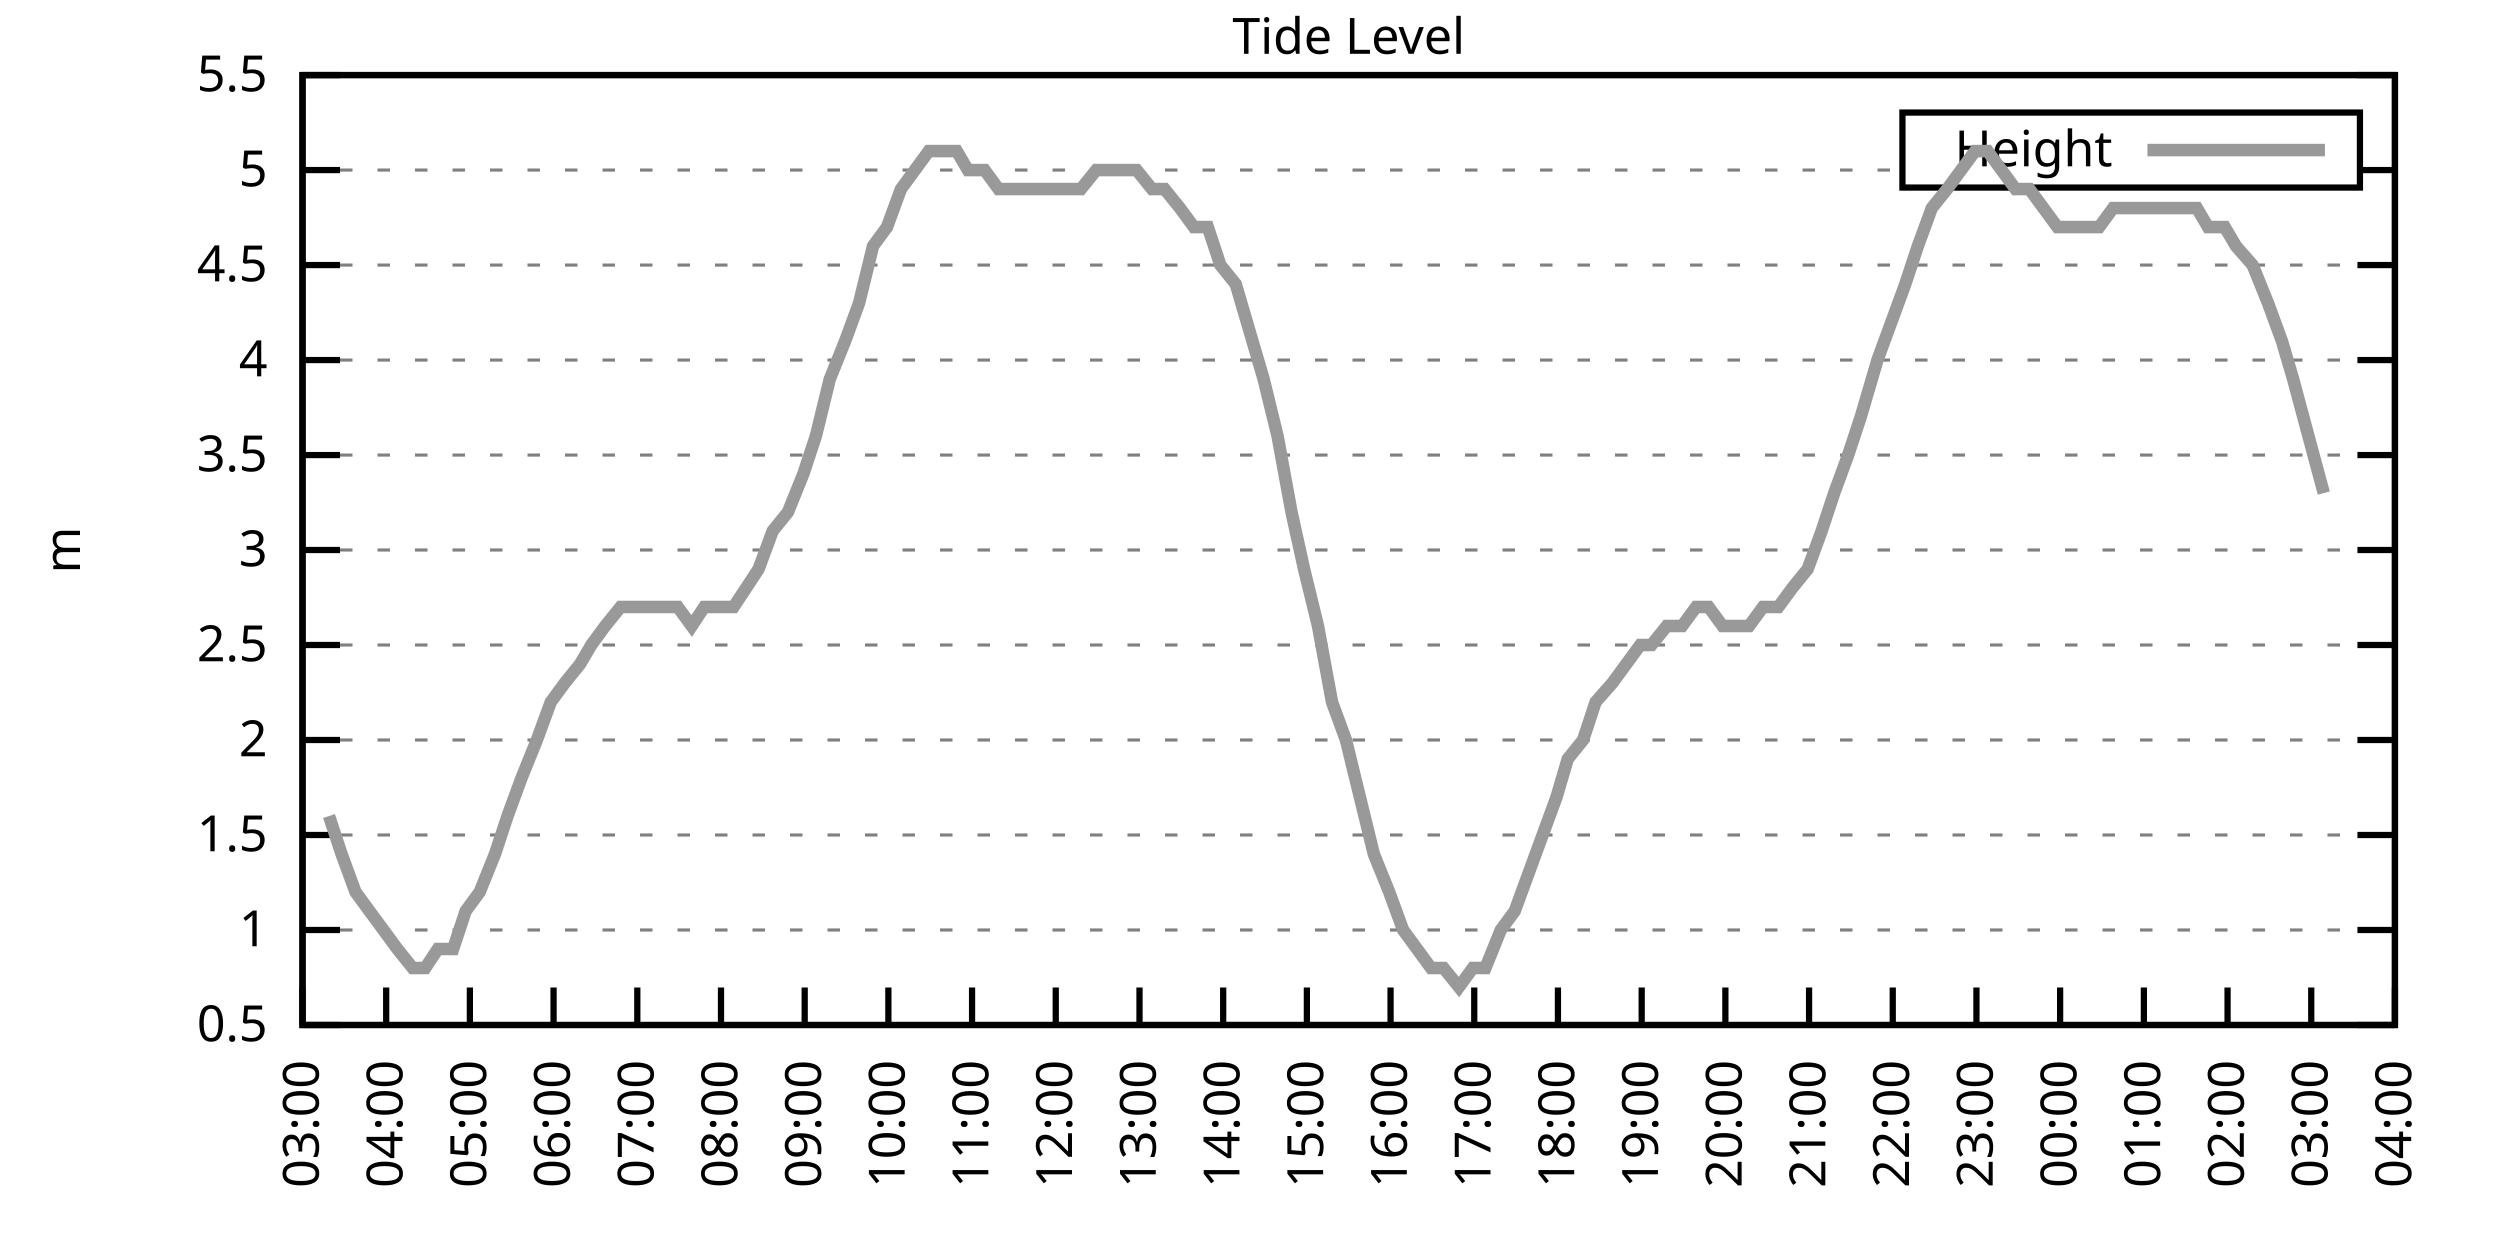
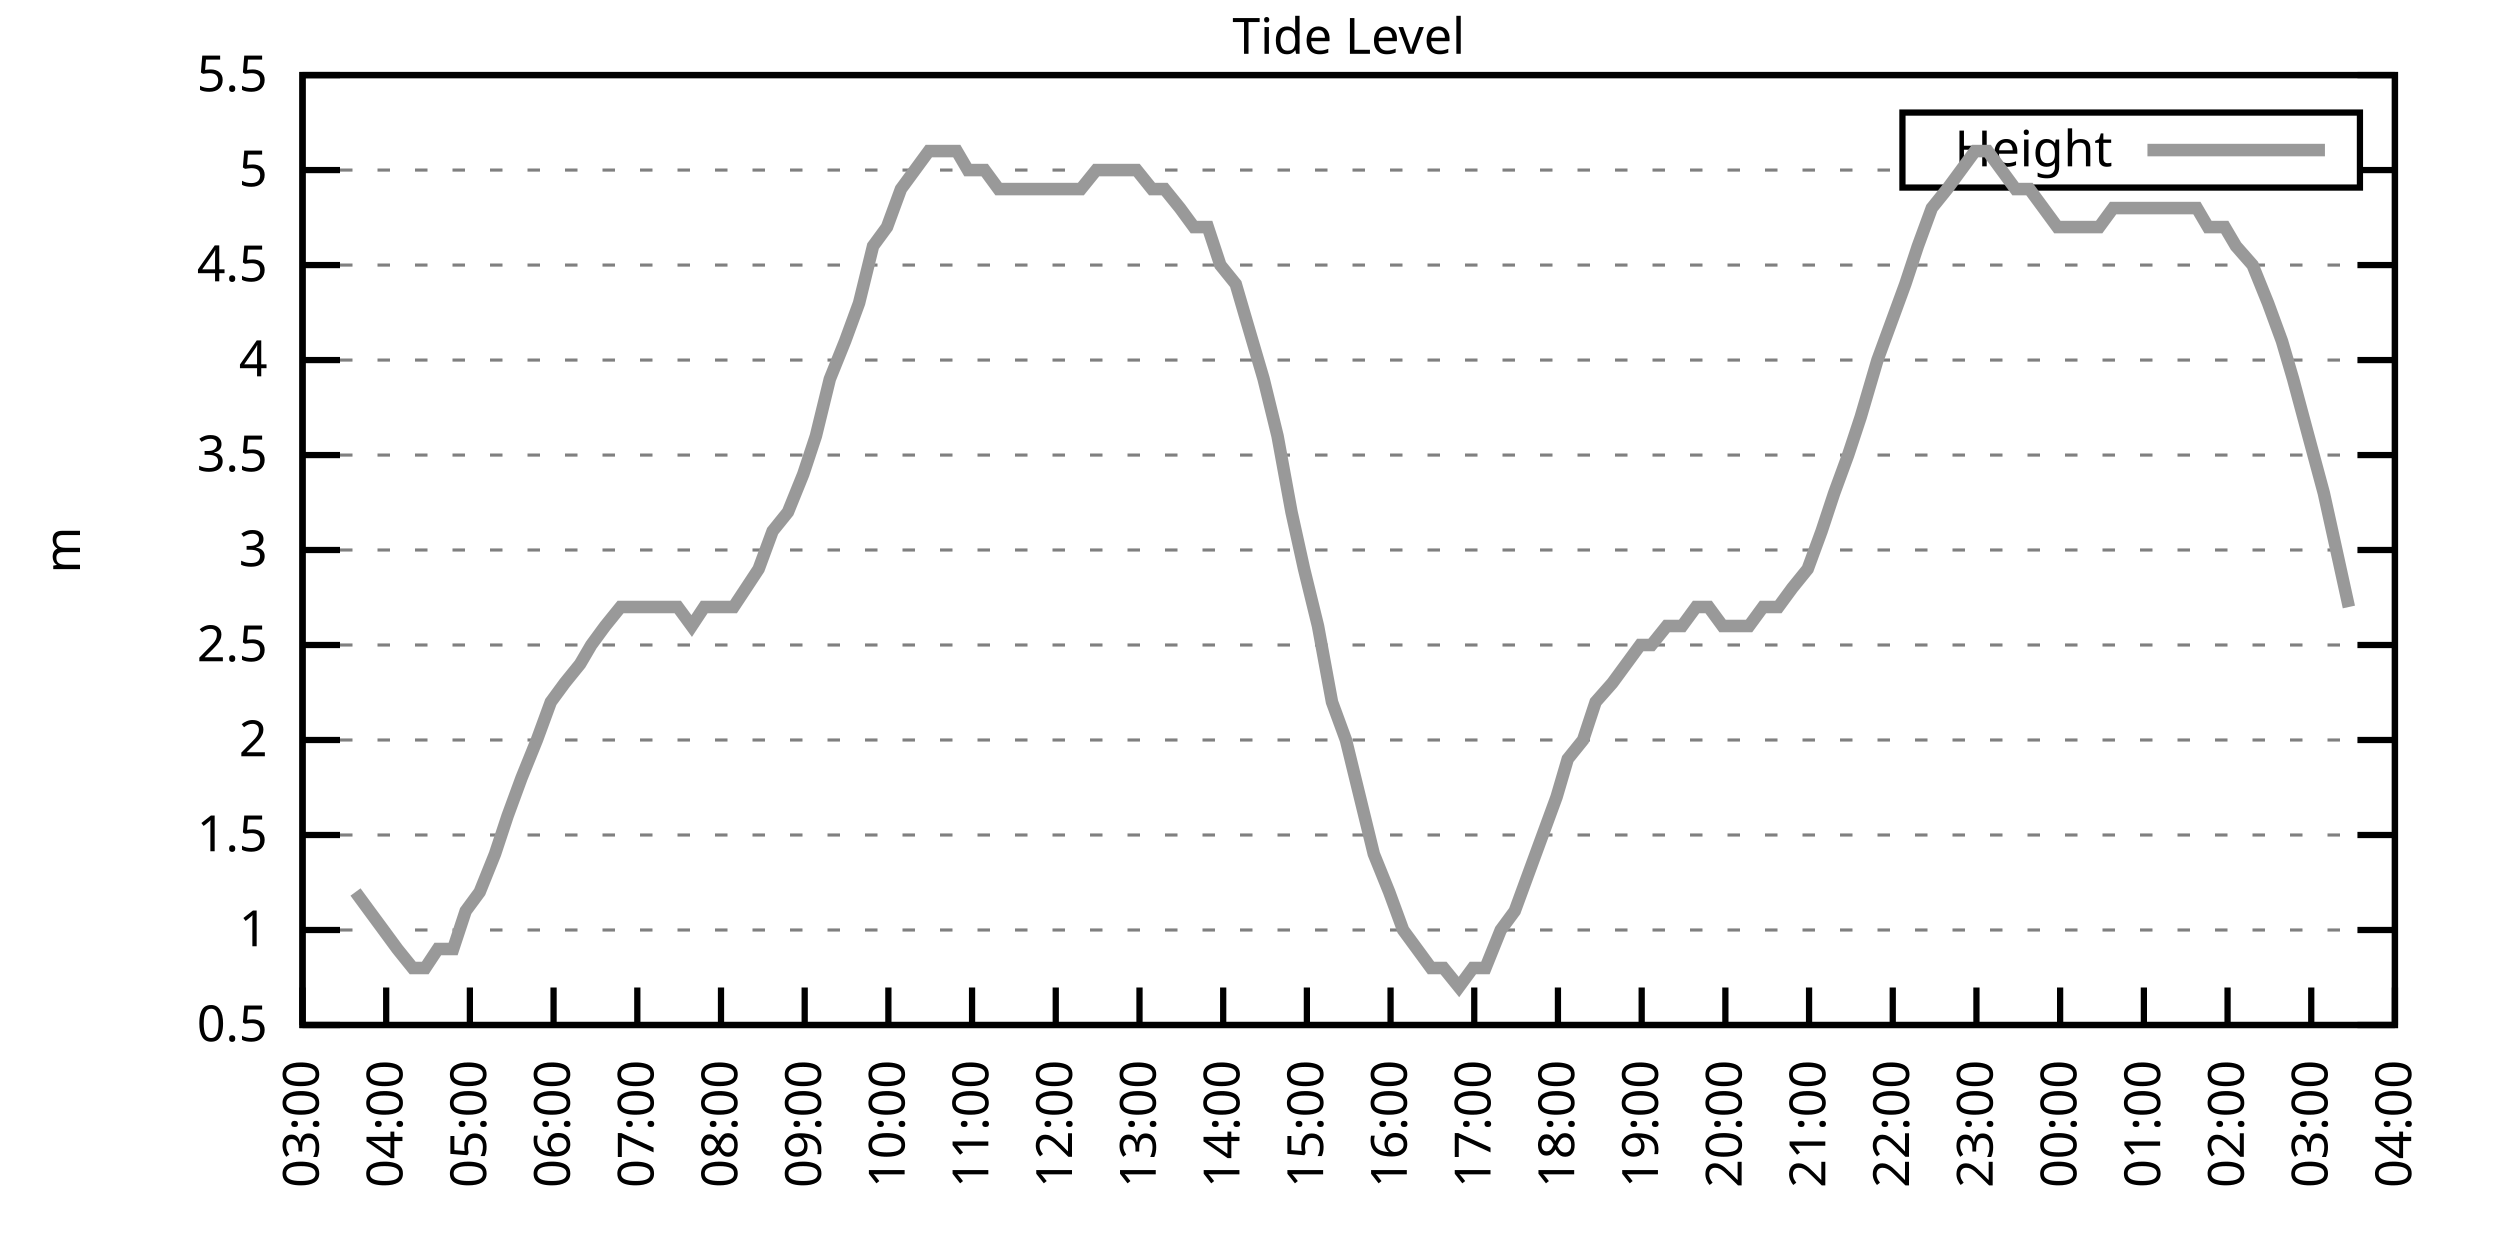
<svg xmlns="http://www.w3.org/2000/svg" xmlns:xlink="http://www.w3.org/1999/xlink" width="400" height="200" viewBox="0 0 400 200">
  <g id="gnuplot_canvas">
    <rect x="0" y="0" width="400" height="200" fill="none" />
    <defs>
      <circle id="gpDot" r="0.5" stroke-width="0.5" stroke="currentColor" />
      <path id="gpPt0" stroke-width="0.333" stroke="currentColor" d="M-1,0 h2 M0,-1 v2" />
      <path id="gpPt1" stroke-width="0.333" stroke="currentColor" d="M-1,-1 L1,1 M1,-1 L-1,1" />
      <path id="gpPt2" stroke-width="0.333" stroke="currentColor" d="M-1,0 L1,0 M0,-1 L0,1 M-1,-1 L1,1 M-1,1 L1,-1" />
      <rect id="gpPt3" stroke-width="0.333" stroke="currentColor" x="-1" y="-1" width="2" height="2" />
      <rect id="gpPt4" stroke-width="0.333" stroke="currentColor" fill="currentColor" x="-1" y="-1" width="2" height="2" />
      <circle id="gpPt5" stroke-width="0.333" stroke="currentColor" cx="0" cy="0" r="1" />
      <use xlink:href="#gpPt5" id="gpPt6" fill="currentColor" stroke="none" />
      <path id="gpPt7" stroke-width="0.333" stroke="currentColor" d="M0,-1.33 L-1.33,0.67 L1.33,0.67 z" />
      <use xlink:href="#gpPt7" id="gpPt8" fill="currentColor" stroke="none" />
      <use xlink:href="#gpPt7" id="gpPt9" stroke="currentColor" transform="rotate(180)" />
      <use xlink:href="#gpPt9" id="gpPt10" fill="currentColor" stroke="none" />
      <use xlink:href="#gpPt3" id="gpPt11" stroke="currentColor" transform="rotate(45)" />
      <use xlink:href="#gpPt11" id="gpPt12" fill="currentColor" stroke="none" />
      <path id="gpPt13" stroke-width="0.333" stroke="currentColor" d="M0,1.330 L1.265,0.411 L0.782,-1.067 L-0.782,-1.076 L-1.265,0.411 z" />
      <use xlink:href="#gpPt13" id="gpPt14" fill="currentColor" stroke="none" />
      <filter id="textbox" filterUnits="objectBoundingBox" x="0" y="0" height="1" width="1">
        <feFlood flood-color="white" flood-opacity="1" result="bgnd" />
        <feComposite in="SourceGraphic" in2="bgnd" operator="atop" />
      </filter>
      <filter id="greybox" filterUnits="objectBoundingBox" x="0" y="0" height="1" width="1">
        <feFlood flood-color="lightgrey" flood-opacity="1" result="grey" />
        <feComposite in="SourceGraphic" in2="grey" operator="atop" />
      </filter>
    </defs>
    <g fill="none" color="white" stroke="currentColor" stroke-width="1.00" stroke-linecap="butt" stroke-linejoin="miter">
</g>
    <g fill="none" color="black" stroke="currentColor" stroke-width="1.00" stroke-linecap="butt" stroke-linejoin="miter">
      <g stroke="none" shape-rendering="crispEdges">
        <polygon fill="rgb(255, 255, 255)" points="48.40,164.00 383.18,164.00 383.18,12.02 48.40,12.02 " />
      </g>
    </g>
    <g fill="none" color="black" stroke="currentColor" stroke-width="1.00" stroke-linecap="butt" stroke-linejoin="miter">
</g>
    <g fill="none" color="black" stroke="black" stroke-width="0.50" stroke-linecap="butt" stroke-linejoin="miter">
</g>
    <g fill="none" color="gray" stroke="currentColor" stroke-width="0.50" stroke-linecap="butt" stroke-linejoin="miter">
      <path stroke="gray" stroke-dasharray="2,4" class="gridline" d="M48.40,164.00 L383.19,164.00  " />
    </g>
    <g fill="none" color="gray" stroke="gray" stroke-width="1.00" stroke-linecap="butt" stroke-linejoin="miter">
</g>
    <g fill="none" color="black" stroke="currentColor" stroke-width="1.00" stroke-linecap="butt" stroke-linejoin="miter">
      <path stroke="black" d="M48.40,164.00 L54.40,164.00 M383.19,164.00 L377.19,164.00  " />
      <g transform="translate(42.80,166.60)" stroke="none" fill="black" font-family="Sans" font-size="8.00" text-anchor="end">
        <text>
          <tspan font-family="Sans"> 0.5</tspan>
        </text>
      </g>
    </g>
    <g fill="none" color="black" stroke="currentColor" stroke-width="1.00" stroke-linecap="butt" stroke-linejoin="miter">
</g>
    <g fill="none" color="black" stroke="black" stroke-width="0.50" stroke-linecap="butt" stroke-linejoin="miter">
</g>
    <g fill="none" color="gray" stroke="currentColor" stroke-width="0.50" stroke-linecap="butt" stroke-linejoin="miter">
      <path stroke="gray" stroke-dasharray="2,4" class="gridline" d="M48.40,148.80 L383.19,148.80  " />
    </g>
    <g fill="none" color="gray" stroke="gray" stroke-width="1.00" stroke-linecap="butt" stroke-linejoin="miter">
</g>
    <g fill="none" color="black" stroke="currentColor" stroke-width="1.00" stroke-linecap="butt" stroke-linejoin="miter">
      <path stroke="black" d="M48.40,148.80 L54.40,148.80 M383.19,148.80 L377.19,148.80  " />
      <g transform="translate(42.80,151.40)" stroke="none" fill="black" font-family="Sans" font-size="8.00" text-anchor="end">
        <text>
          <tspan font-family="Sans"> 1</tspan>
        </text>
      </g>
    </g>
    <g fill="none" color="black" stroke="currentColor" stroke-width="1.00" stroke-linecap="butt" stroke-linejoin="miter">
</g>
    <g fill="none" color="black" stroke="black" stroke-width="0.50" stroke-linecap="butt" stroke-linejoin="miter">
</g>
    <g fill="none" color="gray" stroke="currentColor" stroke-width="0.50" stroke-linecap="butt" stroke-linejoin="miter">
      <path stroke="gray" stroke-dasharray="2,4" class="gridline" d="M48.40,133.60 L383.19,133.60  " />
    </g>
    <g fill="none" color="gray" stroke="gray" stroke-width="1.00" stroke-linecap="butt" stroke-linejoin="miter">
</g>
    <g fill="none" color="black" stroke="currentColor" stroke-width="1.00" stroke-linecap="butt" stroke-linejoin="miter">
      <path stroke="black" d="M48.40,133.60 L54.40,133.60 M383.19,133.60 L377.19,133.60  " />
      <g transform="translate(42.80,136.20)" stroke="none" fill="black" font-family="Sans" font-size="8.00" text-anchor="end">
        <text>
          <tspan font-family="Sans"> 1.5</tspan>
        </text>
      </g>
    </g>
    <g fill="none" color="black" stroke="currentColor" stroke-width="1.00" stroke-linecap="butt" stroke-linejoin="miter">
</g>
    <g fill="none" color="black" stroke="black" stroke-width="0.50" stroke-linecap="butt" stroke-linejoin="miter">
</g>
    <g fill="none" color="gray" stroke="currentColor" stroke-width="0.50" stroke-linecap="butt" stroke-linejoin="miter">
      <path stroke="gray" stroke-dasharray="2,4" class="gridline" d="M48.40,118.40 L383.19,118.40  " />
    </g>
    <g fill="none" color="gray" stroke="gray" stroke-width="1.00" stroke-linecap="butt" stroke-linejoin="miter">
</g>
    <g fill="none" color="black" stroke="currentColor" stroke-width="1.00" stroke-linecap="butt" stroke-linejoin="miter">
      <path stroke="black" d="M48.40,118.40 L54.40,118.40 M383.19,118.40 L377.19,118.40  " />
      <g transform="translate(42.80,121.00)" stroke="none" fill="black" font-family="Sans" font-size="8.00" text-anchor="end">
        <text>
          <tspan font-family="Sans"> 2</tspan>
        </text>
      </g>
    </g>
    <g fill="none" color="black" stroke="currentColor" stroke-width="1.00" stroke-linecap="butt" stroke-linejoin="miter">
</g>
    <g fill="none" color="black" stroke="black" stroke-width="0.50" stroke-linecap="butt" stroke-linejoin="miter">
</g>
    <g fill="none" color="gray" stroke="currentColor" stroke-width="0.50" stroke-linecap="butt" stroke-linejoin="miter">
      <path stroke="gray" stroke-dasharray="2,4" class="gridline" d="M48.40,103.20 L383.19,103.20  " />
    </g>
    <g fill="none" color="gray" stroke="gray" stroke-width="1.00" stroke-linecap="butt" stroke-linejoin="miter">
</g>
    <g fill="none" color="black" stroke="currentColor" stroke-width="1.00" stroke-linecap="butt" stroke-linejoin="miter">
      <path stroke="black" d="M48.40,103.20 L54.40,103.20 M383.19,103.20 L377.19,103.20  " />
      <g transform="translate(42.80,105.80)" stroke="none" fill="black" font-family="Sans" font-size="8.00" text-anchor="end">
        <text>
          <tspan font-family="Sans"> 2.5</tspan>
        </text>
      </g>
    </g>
    <g fill="none" color="black" stroke="currentColor" stroke-width="1.00" stroke-linecap="butt" stroke-linejoin="miter">
</g>
    <g fill="none" color="black" stroke="black" stroke-width="0.50" stroke-linecap="butt" stroke-linejoin="miter">
</g>
    <g fill="none" color="gray" stroke="currentColor" stroke-width="0.50" stroke-linecap="butt" stroke-linejoin="miter">
      <path stroke="gray" stroke-dasharray="2,4" class="gridline" d="M48.40,88.00 L383.19,88.00  " />
    </g>
    <g fill="none" color="gray" stroke="gray" stroke-width="1.00" stroke-linecap="butt" stroke-linejoin="miter">
</g>
    <g fill="none" color="black" stroke="currentColor" stroke-width="1.00" stroke-linecap="butt" stroke-linejoin="miter">
      <path stroke="black" d="M48.40,88.00 L54.40,88.00 M383.19,88.00 L377.19,88.00  " />
      <g transform="translate(42.80,90.60)" stroke="none" fill="black" font-family="Sans" font-size="8.00" text-anchor="end">
        <text>
          <tspan font-family="Sans"> 3</tspan>
        </text>
      </g>
    </g>
    <g fill="none" color="black" stroke="currentColor" stroke-width="1.00" stroke-linecap="butt" stroke-linejoin="miter">
</g>
    <g fill="none" color="black" stroke="black" stroke-width="0.50" stroke-linecap="butt" stroke-linejoin="miter">
</g>
    <g fill="none" color="gray" stroke="currentColor" stroke-width="0.50" stroke-linecap="butt" stroke-linejoin="miter">
      <path stroke="gray" stroke-dasharray="2,4" class="gridline" d="M48.40,72.81 L383.19,72.81  " />
    </g>
    <g fill="none" color="gray" stroke="gray" stroke-width="1.00" stroke-linecap="butt" stroke-linejoin="miter">
</g>
    <g fill="none" color="black" stroke="currentColor" stroke-width="1.00" stroke-linecap="butt" stroke-linejoin="miter">
      <path stroke="black" d="M48.40,72.81 L54.40,72.81 M383.19,72.81 L377.19,72.81  " />
      <g transform="translate(42.80,75.41)" stroke="none" fill="black" font-family="Sans" font-size="8.00" text-anchor="end">
        <text>
          <tspan font-family="Sans"> 3.5</tspan>
        </text>
      </g>
    </g>
    <g fill="none" color="black" stroke="currentColor" stroke-width="1.00" stroke-linecap="butt" stroke-linejoin="miter">
</g>
    <g fill="none" color="black" stroke="black" stroke-width="0.50" stroke-linecap="butt" stroke-linejoin="miter">
</g>
    <g fill="none" color="gray" stroke="currentColor" stroke-width="0.50" stroke-linecap="butt" stroke-linejoin="miter">
      <path stroke="gray" stroke-dasharray="2,4" class="gridline" d="M48.40,57.61 L383.19,57.61  " />
    </g>
    <g fill="none" color="gray" stroke="gray" stroke-width="1.00" stroke-linecap="butt" stroke-linejoin="miter">
</g>
    <g fill="none" color="black" stroke="currentColor" stroke-width="1.00" stroke-linecap="butt" stroke-linejoin="miter">
      <path stroke="black" d="M48.40,57.61 L54.40,57.61 M383.19,57.61 L377.19,57.61  " />
      <g transform="translate(42.80,60.21)" stroke="none" fill="black" font-family="Sans" font-size="8.00" text-anchor="end">
        <text>
          <tspan font-family="Sans"> 4</tspan>
        </text>
      </g>
    </g>
    <g fill="none" color="black" stroke="currentColor" stroke-width="1.00" stroke-linecap="butt" stroke-linejoin="miter">
</g>
    <g fill="none" color="black" stroke="black" stroke-width="0.50" stroke-linecap="butt" stroke-linejoin="miter">
</g>
    <g fill="none" color="gray" stroke="currentColor" stroke-width="0.50" stroke-linecap="butt" stroke-linejoin="miter">
      <path stroke="gray" stroke-dasharray="2,4" class="gridline" d="M48.40,42.41 L383.19,42.41  " />
    </g>
    <g fill="none" color="gray" stroke="gray" stroke-width="1.00" stroke-linecap="butt" stroke-linejoin="miter">
</g>
    <g fill="none" color="black" stroke="currentColor" stroke-width="1.00" stroke-linecap="butt" stroke-linejoin="miter">
      <path stroke="black" d="M48.40,42.41 L54.40,42.41 M383.19,42.41 L377.19,42.41  " />
      <g transform="translate(42.80,45.01)" stroke="none" fill="black" font-family="Sans" font-size="8.00" text-anchor="end">
        <text>
          <tspan font-family="Sans"> 4.5</tspan>
        </text>
      </g>
    </g>
    <g fill="none" color="black" stroke="currentColor" stroke-width="1.00" stroke-linecap="butt" stroke-linejoin="miter">
</g>
    <g fill="none" color="black" stroke="black" stroke-width="0.50" stroke-linecap="butt" stroke-linejoin="miter">
</g>
    <g fill="none" color="gray" stroke="currentColor" stroke-width="0.50" stroke-linecap="butt" stroke-linejoin="miter">
      <path stroke="gray" stroke-dasharray="2,4" class="gridline" d="M48.40,27.21 L304.39,27.21 M377.59,27.21 L383.19,27.21  " />
    </g>
    <g fill="none" color="gray" stroke="gray" stroke-width="1.00" stroke-linecap="butt" stroke-linejoin="miter">
</g>
    <g fill="none" color="black" stroke="currentColor" stroke-width="1.00" stroke-linecap="butt" stroke-linejoin="miter">
      <path stroke="black" d="M48.40,27.21 L54.40,27.21 M383.19,27.21 L377.19,27.21  " />
      <g transform="translate(42.80,29.81)" stroke="none" fill="black" font-family="Sans" font-size="8.00" text-anchor="end">
        <text>
          <tspan font-family="Sans"> 5</tspan>
        </text>
      </g>
    </g>
    <g fill="none" color="black" stroke="currentColor" stroke-width="1.00" stroke-linecap="butt" stroke-linejoin="miter">
</g>
    <g fill="none" color="black" stroke="black" stroke-width="0.50" stroke-linecap="butt" stroke-linejoin="miter">
</g>
    <g fill="none" color="gray" stroke="currentColor" stroke-width="0.50" stroke-linecap="butt" stroke-linejoin="miter">
      <path stroke="gray" stroke-dasharray="2,4" class="gridline" d="M48.40,12.01 L383.19,12.01  " />
    </g>
    <g fill="none" color="gray" stroke="gray" stroke-width="1.00" stroke-linecap="butt" stroke-linejoin="miter">
</g>
    <g fill="none" color="black" stroke="currentColor" stroke-width="1.00" stroke-linecap="butt" stroke-linejoin="miter">
      <path stroke="black" d="M48.40,12.01 L54.40,12.01 M383.19,12.01 L377.19,12.01  " />
      <g transform="translate(42.80,14.61)" stroke="none" fill="black" font-family="Sans" font-size="8.00" text-anchor="end">
        <text>
          <tspan font-family="Sans"> 5.5</tspan>
        </text>
      </g>
    </g>
    <g fill="none" color="black" stroke="currentColor" stroke-width="1.00" stroke-linecap="butt" stroke-linejoin="miter">
      <path stroke="black" d="M48.40,164.00 L48.40,158.00  " />
      <g transform="translate(51.00,169.60) rotate(270.00)" stroke="none" fill="black" font-family="Sans" font-size="8.00" text-anchor="end">
        <text>
          <tspan font-family="Sans">03:00</tspan>
        </text>
      </g>
    </g>
    <g fill="none" color="black" stroke="currentColor" stroke-width="1.00" stroke-linecap="butt" stroke-linejoin="miter">
      <path stroke="black" d="M61.79,164.00 L61.79,158.00  " />
      <g transform="translate(64.39,169.60) rotate(270.00)" stroke="none" fill="black" font-family="Sans" font-size="8.00" text-anchor="end">
        <text>
          <tspan font-family="Sans">04:00</tspan>
        </text>
      </g>
    </g>
    <g fill="none" color="black" stroke="currentColor" stroke-width="1.00" stroke-linecap="butt" stroke-linejoin="miter">
      <path stroke="black" d="M75.18,164.00 L75.18,158.00  " />
      <g transform="translate(77.78,169.60) rotate(270.00)" stroke="none" fill="black" font-family="Sans" font-size="8.00" text-anchor="end">
        <text>
          <tspan font-family="Sans">05:00</tspan>
        </text>
      </g>
    </g>
    <g fill="none" color="black" stroke="currentColor" stroke-width="1.00" stroke-linecap="butt" stroke-linejoin="miter">
      <path stroke="black" d="M88.57,164.00 L88.57,158.00  " />
      <g transform="translate(91.17,169.60) rotate(270.00)" stroke="none" fill="black" font-family="Sans" font-size="8.00" text-anchor="end">
        <text>
          <tspan font-family="Sans">06:00</tspan>
        </text>
      </g>
    </g>
    <g fill="none" color="black" stroke="currentColor" stroke-width="1.00" stroke-linecap="butt" stroke-linejoin="miter">
      <path stroke="black" d="M101.97,164.00 L101.97,158.00  " />
      <g transform="translate(104.57,169.60) rotate(270.00)" stroke="none" fill="black" font-family="Sans" font-size="8.00" text-anchor="end">
        <text>
          <tspan font-family="Sans">07:00</tspan>
        </text>
      </g>
    </g>
    <g fill="none" color="black" stroke="currentColor" stroke-width="1.00" stroke-linecap="butt" stroke-linejoin="miter">
      <path stroke="black" d="M115.36,164.00 L115.36,158.00  " />
      <g transform="translate(117.96,169.60) rotate(270.00)" stroke="none" fill="black" font-family="Sans" font-size="8.00" text-anchor="end">
        <text>
          <tspan font-family="Sans">08:00</tspan>
        </text>
      </g>
    </g>
    <g fill="none" color="black" stroke="currentColor" stroke-width="1.00" stroke-linecap="butt" stroke-linejoin="miter">
      <path stroke="black" d="M128.75,164.00 L128.75,158.00  " />
      <g transform="translate(131.35,169.60) rotate(270.00)" stroke="none" fill="black" font-family="Sans" font-size="8.00" text-anchor="end">
        <text>
          <tspan font-family="Sans">09:00</tspan>
        </text>
      </g>
    </g>
    <g fill="none" color="black" stroke="currentColor" stroke-width="1.00" stroke-linecap="butt" stroke-linejoin="miter">
      <path stroke="black" d="M142.14,164.00 L142.14,158.00  " />
      <g transform="translate(144.74,169.60) rotate(270.00)" stroke="none" fill="black" font-family="Sans" font-size="8.00" text-anchor="end">
        <text>
          <tspan font-family="Sans">10:00</tspan>
        </text>
      </g>
    </g>
    <g fill="none" color="black" stroke="currentColor" stroke-width="1.00" stroke-linecap="butt" stroke-linejoin="miter">
      <path stroke="black" d="M155.53,164.00 L155.53,158.00  " />
      <g transform="translate(158.13,169.60) rotate(270.00)" stroke="none" fill="black" font-family="Sans" font-size="8.00" text-anchor="end">
        <text>
          <tspan font-family="Sans">11:00</tspan>
        </text>
      </g>
    </g>
    <g fill="none" color="black" stroke="currentColor" stroke-width="1.00" stroke-linecap="butt" stroke-linejoin="miter">
      <path stroke="black" d="M168.92,164.00 L168.92,158.00  " />
      <g transform="translate(171.52,169.60) rotate(270.00)" stroke="none" fill="black" font-family="Sans" font-size="8.00" text-anchor="end">
        <text>
          <tspan font-family="Sans">12:00</tspan>
        </text>
      </g>
    </g>
    <g fill="none" color="black" stroke="currentColor" stroke-width="1.00" stroke-linecap="butt" stroke-linejoin="miter">
      <path stroke="black" d="M182.32,164.00 L182.32,158.00  " />
      <g transform="translate(184.92,169.60) rotate(270.00)" stroke="none" fill="black" font-family="Sans" font-size="8.00" text-anchor="end">
        <text>
          <tspan font-family="Sans">13:00</tspan>
        </text>
      </g>
    </g>
    <g fill="none" color="black" stroke="currentColor" stroke-width="1.00" stroke-linecap="butt" stroke-linejoin="miter">
      <path stroke="black" d="M195.71,164.00 L195.71,158.00  " />
      <g transform="translate(198.31,169.60) rotate(270.00)" stroke="none" fill="black" font-family="Sans" font-size="8.00" text-anchor="end">
        <text>
          <tspan font-family="Sans">14:00</tspan>
        </text>
      </g>
    </g>
    <g fill="none" color="black" stroke="currentColor" stroke-width="1.00" stroke-linecap="butt" stroke-linejoin="miter">
      <path stroke="black" d="M209.10,164.00 L209.10,158.00  " />
      <g transform="translate(211.70,169.60) rotate(270.00)" stroke="none" fill="black" font-family="Sans" font-size="8.00" text-anchor="end">
        <text>
          <tspan font-family="Sans">15:00</tspan>
        </text>
      </g>
    </g>
    <g fill="none" color="black" stroke="currentColor" stroke-width="1.00" stroke-linecap="butt" stroke-linejoin="miter">
      <path stroke="black" d="M222.49,164.00 L222.49,158.00  " />
      <g transform="translate(225.09,169.60) rotate(270.00)" stroke="none" fill="black" font-family="Sans" font-size="8.00" text-anchor="end">
        <text>
          <tspan font-family="Sans">16:00</tspan>
        </text>
      </g>
    </g>
    <g fill="none" color="black" stroke="currentColor" stroke-width="1.00" stroke-linecap="butt" stroke-linejoin="miter">
      <path stroke="black" d="M235.88,164.00 L235.88,158.00  " />
      <g transform="translate(238.48,169.60) rotate(270.00)" stroke="none" fill="black" font-family="Sans" font-size="8.00" text-anchor="end">
        <text>
          <tspan font-family="Sans">17:00</tspan>
        </text>
      </g>
    </g>
    <g fill="none" color="black" stroke="currentColor" stroke-width="1.00" stroke-linecap="butt" stroke-linejoin="miter">
      <path stroke="black" d="M249.27,164.00 L249.27,158.00  " />
      <g transform="translate(251.87,169.60) rotate(270.00)" stroke="none" fill="black" font-family="Sans" font-size="8.00" text-anchor="end">
        <text>
          <tspan font-family="Sans">18:00</tspan>
        </text>
      </g>
    </g>
    <g fill="none" color="black" stroke="currentColor" stroke-width="1.00" stroke-linecap="butt" stroke-linejoin="miter">
      <path stroke="black" d="M262.67,164.00 L262.67,158.00  " />
      <g transform="translate(265.27,169.60) rotate(270.00)" stroke="none" fill="black" font-family="Sans" font-size="8.00" text-anchor="end">
        <text>
          <tspan font-family="Sans">19:00</tspan>
        </text>
      </g>
    </g>
    <g fill="none" color="black" stroke="currentColor" stroke-width="1.00" stroke-linecap="butt" stroke-linejoin="miter">
      <path stroke="black" d="M276.06,164.00 L276.06,158.00  " />
      <g transform="translate(278.66,169.60) rotate(270.00)" stroke="none" fill="black" font-family="Sans" font-size="8.00" text-anchor="end">
        <text>
          <tspan font-family="Sans">20:00</tspan>
        </text>
      </g>
    </g>
    <g fill="none" color="black" stroke="currentColor" stroke-width="1.00" stroke-linecap="butt" stroke-linejoin="miter">
      <path stroke="black" d="M289.45,164.00 L289.45,158.00  " />
      <g transform="translate(292.05,169.60) rotate(270.00)" stroke="none" fill="black" font-family="Sans" font-size="8.00" text-anchor="end">
        <text>
          <tspan font-family="Sans">21:00</tspan>
        </text>
      </g>
    </g>
    <g fill="none" color="black" stroke="currentColor" stroke-width="1.00" stroke-linecap="butt" stroke-linejoin="miter">
      <path stroke="black" d="M302.84,164.00 L302.84,158.00  " />
      <g transform="translate(305.44,169.60) rotate(270.00)" stroke="none" fill="black" font-family="Sans" font-size="8.00" text-anchor="end">
        <text>
          <tspan font-family="Sans">22:00</tspan>
        </text>
      </g>
    </g>
    <g fill="none" color="black" stroke="currentColor" stroke-width="1.00" stroke-linecap="butt" stroke-linejoin="miter">
      <path stroke="black" d="M316.23,164.00 L316.23,158.00  " />
      <g transform="translate(318.83,169.60) rotate(270.00)" stroke="none" fill="black" font-family="Sans" font-size="8.00" text-anchor="end">
        <text>
          <tspan font-family="Sans">23:00</tspan>
        </text>
      </g>
    </g>
    <g fill="none" color="black" stroke="currentColor" stroke-width="1.00" stroke-linecap="butt" stroke-linejoin="miter">
      <path stroke="black" d="M329.62,164.00 L329.62,158.00  " />
      <g transform="translate(332.22,169.60) rotate(270.00)" stroke="none" fill="black" font-family="Sans" font-size="8.00" text-anchor="end">
        <text>
          <tspan font-family="Sans">00:00</tspan>
        </text>
      </g>
    </g>
    <g fill="none" color="black" stroke="currentColor" stroke-width="1.00" stroke-linecap="butt" stroke-linejoin="miter">
      <path stroke="black" d="M343.02,164.00 L343.02,158.00  " />
      <g transform="translate(345.62,169.60) rotate(270.00)" stroke="none" fill="black" font-family="Sans" font-size="8.00" text-anchor="end">
        <text>
          <tspan font-family="Sans">01:00</tspan>
        </text>
      </g>
    </g>
    <g fill="none" color="black" stroke="currentColor" stroke-width="1.00" stroke-linecap="butt" stroke-linejoin="miter">
      <path stroke="black" d="M356.41,164.00 L356.41,158.00  " />
      <g transform="translate(359.01,169.60) rotate(270.00)" stroke="none" fill="black" font-family="Sans" font-size="8.00" text-anchor="end">
        <text>
          <tspan font-family="Sans">02:00</tspan>
        </text>
      </g>
    </g>
    <g fill="none" color="black" stroke="currentColor" stroke-width="1.00" stroke-linecap="butt" stroke-linejoin="miter">
      <path stroke="black" d="M369.80,164.00 L369.80,158.00  " />
      <g transform="translate(372.40,169.60) rotate(270.00)" stroke="none" fill="black" font-family="Sans" font-size="8.00" text-anchor="end">
        <text>
          <tspan font-family="Sans">03:00</tspan>
        </text>
      </g>
    </g>
    <g fill="none" color="black" stroke="currentColor" stroke-width="1.00" stroke-linecap="butt" stroke-linejoin="miter">
      <path stroke="black" d="M383.19,164.00 L383.19,158.00  " />
      <g transform="translate(385.79,169.60) rotate(270.00)" stroke="none" fill="black" font-family="Sans" font-size="8.00" text-anchor="end">
        <text>
          <tspan font-family="Sans">04:00</tspan>
        </text>
      </g>
    </g>
    <g fill="none" color="black" stroke="currentColor" stroke-width="1.00" stroke-linecap="butt" stroke-linejoin="miter">
</g>
    <g fill="none" color="black" stroke="currentColor" stroke-width="1.00" stroke-linecap="butt" stroke-linejoin="miter">
      <path stroke="black" d="M48.40,12.01 L48.40,164.00 L383.19,164.00 L383.19,12.01 L48.40,12.01 Z  " />
    </g>
    <g fill="none" color="black" stroke="currentColor" stroke-width="1.00" stroke-linecap="butt" stroke-linejoin="miter">
</g>
    <g fill="none" color="black" stroke="currentColor" stroke-width="1.00" stroke-linecap="butt" stroke-linejoin="miter">
      <path stroke="black" d="M304.39,30.01 L304.39,18.01 L377.59,18.01 L377.59,30.01 L304.39,30.01 Z  " />
    </g>
    <g id="Tide_level_plot_1">
      <g fill="none" color="white" stroke="black" stroke-width="2.00" stroke-linecap="butt" stroke-linejoin="miter">
</g>
      <g fill="none" color="black" stroke="currentColor" stroke-width="2.00" stroke-linecap="butt" stroke-linejoin="miter">
        <g transform="translate(337.99,26.61)" stroke="none" fill="black" font-family="Sans" font-size="8.00" text-anchor="end">
          <text>
            <tspan font-family="Sans">Height</tspan>
          </text>
        </g>
      </g>
      <g fill="none" color="black" stroke="currentColor" stroke-width="2.00" stroke-linecap="butt" stroke-linejoin="miter">
-         <path stroke="rgb(153, 153, 153)" d="M343.59,24.01 L371.99,24.01 M52.64,130.56 L54.65,136.64 L56.88,142.72 L59.11,145.76 L61.35,148.80 L63.58,151.84   L66.03,154.88 L68.04,154.88 L70.05,151.84 L72.50,151.84 L74.51,145.76 L76.75,142.72 L79.20,136.64 L81.21,130.56   L83.44,124.48 L85.90,118.40 L88.13,112.32 L90.36,109.28 L92.82,106.24 L94.60,103.20 L96.83,100.16 L99.29,97.12   L101.30,97.12 L103.75,97.12 L105.76,97.12 L108.44,97.12 L110.67,100.16 L112.68,97.12 L114.91,97.12 L117.37,97.12   L119.38,94.08 L121.38,91.04 L123.62,84.97 L126.07,81.93 L128.53,75.85 L130.54,69.77 L132.77,60.65 L135.22,54.57   L137.45,48.49 L139.69,39.37 L141.92,36.33 L144.15,30.25 L146.38,27.21 L148.61,24.17 L150.85,24.17 L153.08,24.17   L154.86,27.21 L157.54,27.21 L159.77,30.25 L161.78,30.25 L164.24,30.25 L166.25,30.25 L168.48,30.25 L170.49,30.25   L172.94,30.25 L175.40,27.21 L177.41,27.21 L179.86,27.21 L181.87,27.21 L184.32,30.25 L186.33,30.25 L188.79,33.29   L191.02,36.33 L193.25,36.33 L195.26,42.41 L197.72,45.45 L199.50,51.53 L202.18,60.65 L204.41,69.77 L206.64,81.93   L208.65,91.04 L210.88,100.16 L213.12,112.32 L215.35,118.40 L217.58,127.52 L219.81,136.64 L222.27,142.72 L224.50,148.80   L226.73,151.84 L228.96,154.88 L230.97,154.88 L233.43,157.92 L235.66,154.88 L237.67,154.88 L240.12,148.80 L242.36,145.76   L244.59,139.68 L246.82,133.60 L249.05,127.52 L250.84,121.44 L253.29,118.40 L255.30,112.32 L257.98,109.28 L260.21,106.24   L262.44,103.20 L264.23,103.20 L266.68,100.16 L269.14,100.16 L271.37,97.12 L273.38,97.12 L275.61,100.16 L277.17,100.16   L279.85,100.16 L282.08,97.12 L284.54,97.12 L286.77,94.08 L289.23,91.04 L291.46,84.97 L293.47,78.89 L295.70,72.81   L297.71,66.73 L300.39,57.61 L302.62,51.53 L304.85,45.45 L306.86,39.37 L309.09,33.29 L311.54,30.25 L313.78,27.21   L316.01,24.17 L318.02,24.17 L320.25,27.21 L322.48,30.25 L324.71,30.25 L326.95,33.29 L329.18,36.33 L331.41,36.33   L333.86,36.33 L335.87,36.33 L338.10,33.29 L340.34,33.29 L342.79,33.29 L344.80,33.29 L347.03,33.29 L349.49,33.29   L351.50,33.29 L353.28,36.33 L355.96,36.33 L357.75,39.37 L360.42,42.41 L362.88,48.49 L365.11,54.57 L366.90,60.65   L369.35,69.77 L371.81,78.89  " />
+         <path stroke="rgb(153, 153, 153)" d="M343.59,24.01 L371.99,24.01 M56.88,142.72 L59.11,145.76 L61.35,148.80 L63.58,151.84 L66.03,154.88 L68.04,154.88   L70.05,151.84 L72.50,151.84 L74.51,145.76 L76.75,142.72 L79.20,136.64 L81.21,130.56 L83.44,124.48 L85.90,118.40   L88.13,112.32 L90.36,109.28 L92.82,106.24 L94.60,103.20 L96.83,100.16 L99.29,97.12 L101.30,97.12 L103.75,97.12   L105.76,97.12 L108.44,97.12 L110.67,100.16 L112.68,97.12 L114.91,97.12 L117.37,97.12 L119.38,94.08 L121.38,91.04   L123.62,84.97 L126.07,81.93 L128.53,75.85 L130.54,69.77 L132.77,60.65 L135.22,54.57 L137.45,48.49 L139.69,39.37   L141.92,36.33 L144.15,30.25 L146.38,27.21 L148.61,24.17 L150.85,24.17 L153.08,24.17 L154.86,27.21 L157.54,27.21   L159.77,30.25 L161.78,30.25 L164.24,30.25 L166.25,30.25 L168.48,30.25 L170.49,30.25 L172.94,30.25 L175.40,27.21   L177.41,27.21 L179.86,27.21 L181.87,27.21 L184.32,30.25 L186.33,30.25 L188.79,33.29 L191.02,36.33 L193.25,36.33   L195.26,42.41 L197.72,45.45 L199.50,51.53 L202.18,60.65 L204.41,69.77 L206.64,81.93 L208.65,91.04 L210.88,100.16   L213.12,112.32 L215.35,118.40 L217.58,127.52 L219.81,136.64 L222.27,142.72 L224.50,148.80 L226.73,151.84 L228.96,154.88   L230.97,154.88 L233.43,157.92 L235.66,154.88 L237.67,154.88 L240.12,148.80 L242.36,145.76 L244.59,139.68 L246.82,133.60   L249.05,127.52 L250.84,121.44 L253.29,118.40 L255.30,112.32 L257.98,109.28 L260.21,106.24 L262.44,103.20 L264.23,103.20   L266.68,100.16 L269.14,100.16 L271.37,97.12 L273.38,97.12 L275.61,100.16 L277.17,100.16 L279.85,100.16 L282.08,97.12   L284.54,97.12 L286.77,94.08 L289.23,91.04 L291.46,84.97 L293.47,78.89 L295.70,72.81 L297.71,66.73 L300.39,57.61   L302.62,51.53 L304.85,45.45 L306.86,39.37 L309.09,33.29 L311.54,30.25 L313.78,27.21 L316.01,24.17 L318.02,24.17   L320.25,27.21 L322.48,30.25 L324.71,30.25 L326.95,33.29 L329.18,36.33 L331.41,36.33 L333.86,36.33 L335.87,36.33   L338.10,33.29 L340.34,33.29 L342.79,33.29 L344.80,33.29 L347.03,33.29 L349.49,33.29 L351.50,33.29 L353.28,36.33   L355.96,36.33 L357.75,39.37 L360.42,42.41 L362.88,48.49 L365.11,54.57 L366.90,60.65 L369.35,69.77 L371.81,78.89   L373.82,88.00 L375.82,97.12  " />
      </g>
    </g>
    <g fill="none" color="black" stroke="currentColor" stroke-width="2.00" stroke-linecap="butt" stroke-linejoin="miter">
</g>
    <g fill="none" color="black" stroke="black" stroke-width="1.00" stroke-linecap="butt" stroke-linejoin="miter">
</g>
    <g fill="none" color="black" stroke="currentColor" stroke-width="1.00" stroke-linecap="butt" stroke-linejoin="miter">
      <path stroke="black" d="M48.40,12.01 L48.40,164.00 L383.19,164.00 L383.19,12.01 L48.40,12.01 Z  " />
      <g transform="translate(12.80,88.01) rotate(270.00)" stroke="none" fill="black" font-family="Sans" font-size="8.00" text-anchor="middle">
        <text>
          <tspan font-family="Sans">m</tspan>
        </text>
      </g>
    </g>
    <g fill="none" color="black" stroke="currentColor" stroke-width="1.00" stroke-linecap="butt" stroke-linejoin="miter">
</g>
    <g fill="none" color="black" stroke="currentColor" stroke-width="1.00" stroke-linecap="butt" stroke-linejoin="miter">
      <g transform="translate(215.79,8.61)" stroke="none" fill="black" font-family="Sans" font-size="8.00" text-anchor="middle">
        <text>
          <tspan font-family="Sans">Tide Level</tspan>
        </text>
      </g>
    </g>
    <g fill="none" color="black" stroke="currentColor" stroke-width="1.00" stroke-linecap="butt" stroke-linejoin="miter">
</g>
  </g>
</svg>
